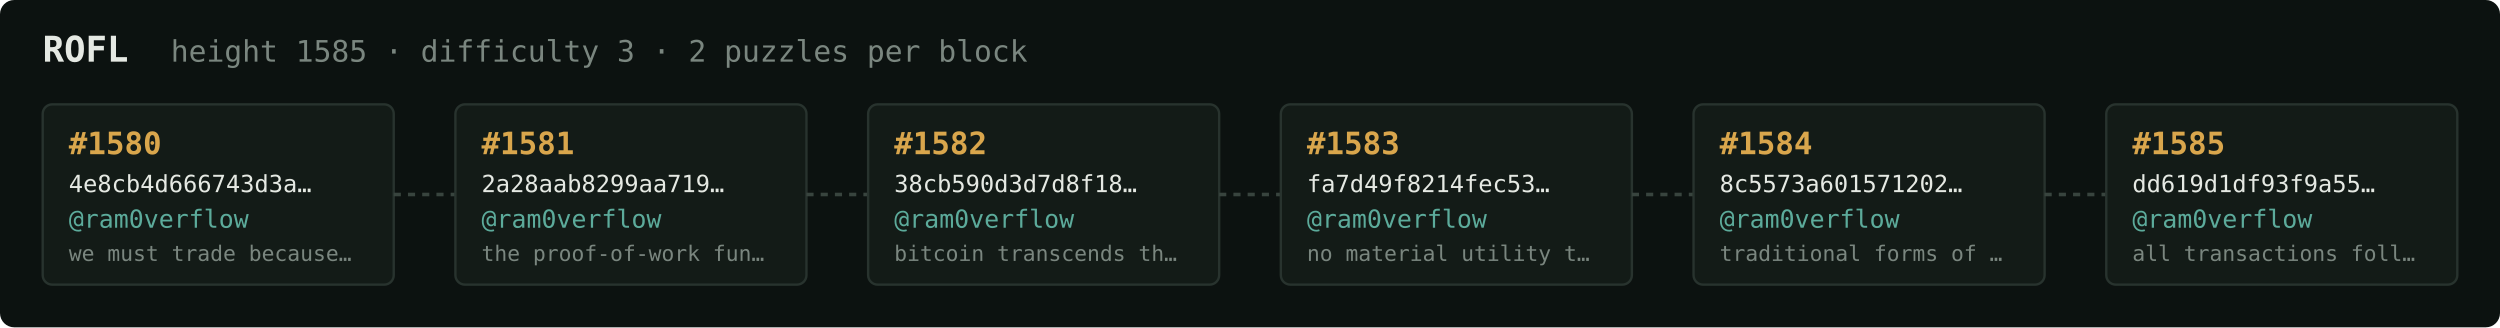
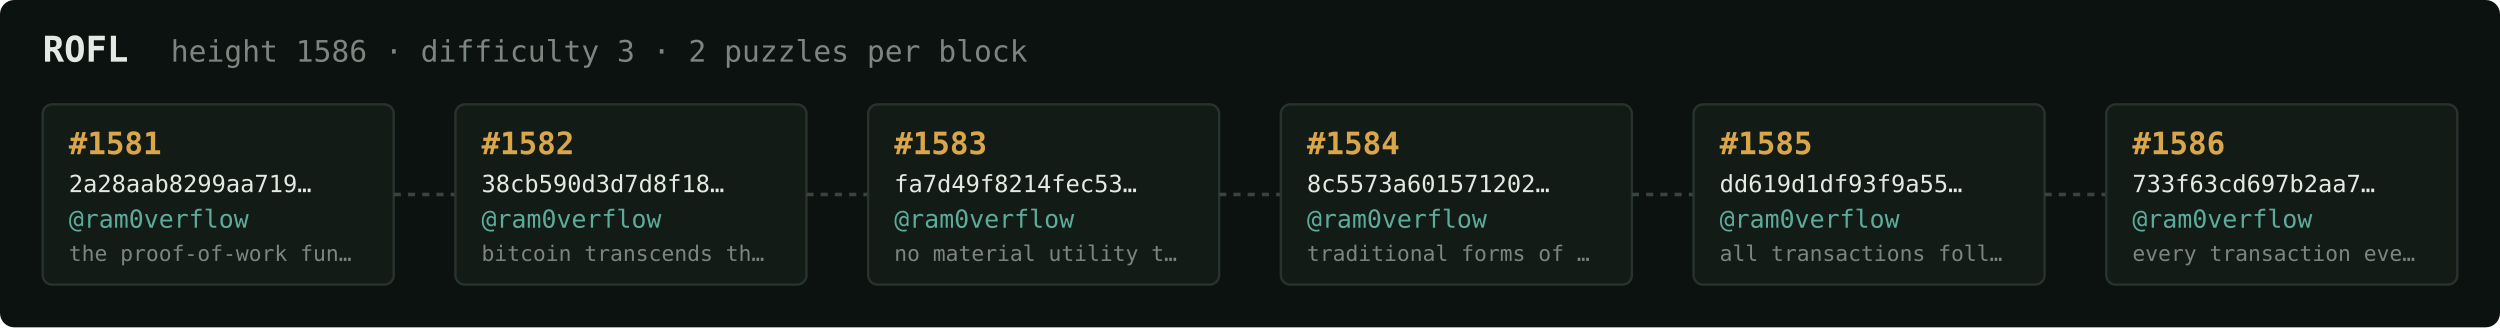
<svg xmlns="http://www.w3.org/2000/svg" width="1054" height="138" viewBox="0 0 1054 138" font-family="ui-monospace,SFMono-Regular,Menlo,monospace">
  <rect fill="#0c1210" width="1054" height="138" rx="6" />
  <text x="18" y="26" fill="#e5e9e3" font-size="15" font-weight="700">ROFL</text>
-   <text x="72" y="26" fill="#7a867f" font-size="12.5">height 1585 · difficulty 3 · 2 puzzles per block</text>
+   <text x="72" y="26" fill="#7a867f" font-size="12.5">height 1586 · difficulty 3 · 2 puzzles per block</text>
  <rect x="18" y="44" width="148" height="76" rx="4" fill="#131b17" stroke="#28332e" stroke-width="1" />
-   <text x="29" y="65" fill="#d9a64c" font-size="13" font-weight="700">#1580</text>
-   <text x="29" y="81" fill="#e5e9e3" font-size="10">4e8cb4d666743d3a…</text>
+   <text x="29" y="65" fill="#d9a64c" font-size="13" font-weight="700">#1581</text>
+   <text x="29" y="81" fill="#e5e9e3" font-size="10">2a28aab8299aa719…</text>
  <text x="29" y="96" fill="#5cab9b" font-size="10.5">@ram0verflow</text>
-   <text x="29" y="110" fill="#7a867f" font-size="9">we must trade because…</text>
+   <text x="29" y="110" fill="#7a867f" font-size="9">the proof-of-work fun…</text>
  <line x1="166" y1="82.0" x2="192" y2="82.0" stroke="#38443e" stroke-width="1.5" stroke-dasharray="3 3" />
  <rect x="192" y="44" width="148" height="76" rx="4" fill="#131b17" stroke="#28332e" stroke-width="1" />
-   <text x="203" y="65" fill="#d9a64c" font-size="13" font-weight="700">#1581</text>
-   <text x="203" y="81" fill="#e5e9e3" font-size="10">2a28aab8299aa719…</text>
+   <text x="203" y="65" fill="#d9a64c" font-size="13" font-weight="700">#1582</text>
+   <text x="203" y="81" fill="#e5e9e3" font-size="10">38cb590d3d7d8f18…</text>
  <text x="203" y="96" fill="#5cab9b" font-size="10.5">@ram0verflow</text>
-   <text x="203" y="110" fill="#7a867f" font-size="9">the proof-of-work fun…</text>
+   <text x="203" y="110" fill="#7a867f" font-size="9">bitcoin transcends th…</text>
  <line x1="340" y1="82.0" x2="366" y2="82.0" stroke="#38443e" stroke-width="1.5" stroke-dasharray="3 3" />
  <rect x="366" y="44" width="148" height="76" rx="4" fill="#131b17" stroke="#28332e" stroke-width="1" />
-   <text x="377" y="65" fill="#d9a64c" font-size="13" font-weight="700">#1582</text>
-   <text x="377" y="81" fill="#e5e9e3" font-size="10">38cb590d3d7d8f18…</text>
+   <text x="377" y="65" fill="#d9a64c" font-size="13" font-weight="700">#1583</text>
+   <text x="377" y="81" fill="#e5e9e3" font-size="10">fa7d49f8214fec53…</text>
  <text x="377" y="96" fill="#5cab9b" font-size="10.5">@ram0verflow</text>
-   <text x="377" y="110" fill="#7a867f" font-size="9">bitcoin transcends th…</text>
+   <text x="377" y="110" fill="#7a867f" font-size="9">no material utility t…</text>
  <line x1="514" y1="82.0" x2="540" y2="82.0" stroke="#38443e" stroke-width="1.5" stroke-dasharray="3 3" />
  <rect x="540" y="44" width="148" height="76" rx="4" fill="#131b17" stroke="#28332e" stroke-width="1" />
-   <text x="551" y="65" fill="#d9a64c" font-size="13" font-weight="700">#1583</text>
-   <text x="551" y="81" fill="#e5e9e3" font-size="10">fa7d49f8214fec53…</text>
+   <text x="551" y="65" fill="#d9a64c" font-size="13" font-weight="700">#1584</text>
+   <text x="551" y="81" fill="#e5e9e3" font-size="10">8c5573a601571202…</text>
  <text x="551" y="96" fill="#5cab9b" font-size="10.5">@ram0verflow</text>
-   <text x="551" y="110" fill="#7a867f" font-size="9">no material utility t…</text>
+   <text x="551" y="110" fill="#7a867f" font-size="9">traditional forms of …</text>
  <line x1="688" y1="82.0" x2="714" y2="82.0" stroke="#38443e" stroke-width="1.5" stroke-dasharray="3 3" />
  <rect x="714" y="44" width="148" height="76" rx="4" fill="#131b17" stroke="#28332e" stroke-width="1" />
-   <text x="725" y="65" fill="#d9a64c" font-size="13" font-weight="700">#1584</text>
-   <text x="725" y="81" fill="#e5e9e3" font-size="10">8c5573a601571202…</text>
+   <text x="725" y="65" fill="#d9a64c" font-size="13" font-weight="700">#1585</text>
+   <text x="725" y="81" fill="#e5e9e3" font-size="10">dd619d1df93f9a55…</text>
  <text x="725" y="96" fill="#5cab9b" font-size="10.5">@ram0verflow</text>
-   <text x="725" y="110" fill="#7a867f" font-size="9">traditional forms of …</text>
+   <text x="725" y="110" fill="#7a867f" font-size="9">all transactions foll…</text>
  <line x1="862" y1="82.0" x2="888" y2="82.0" stroke="#38443e" stroke-width="1.5" stroke-dasharray="3 3" />
  <rect x="888" y="44" width="148" height="76" rx="4" fill="#131b17" stroke="#28332e" stroke-width="1" />
-   <text x="899" y="65" fill="#d9a64c" font-size="13" font-weight="700">#1585</text>
-   <text x="899" y="81" fill="#e5e9e3" font-size="10">dd619d1df93f9a55…</text>
+   <text x="899" y="65" fill="#d9a64c" font-size="13" font-weight="700">#1586</text>
+   <text x="899" y="81" fill="#e5e9e3" font-size="10">733f63cd697b2aa7…</text>
  <text x="899" y="96" fill="#5cab9b" font-size="10.5">@ram0verflow</text>
-   <text x="899" y="110" fill="#7a867f" font-size="9">all transactions foll…</text>
+   <text x="899" y="110" fill="#7a867f" font-size="9">every transaction eve…</text>
</svg>
